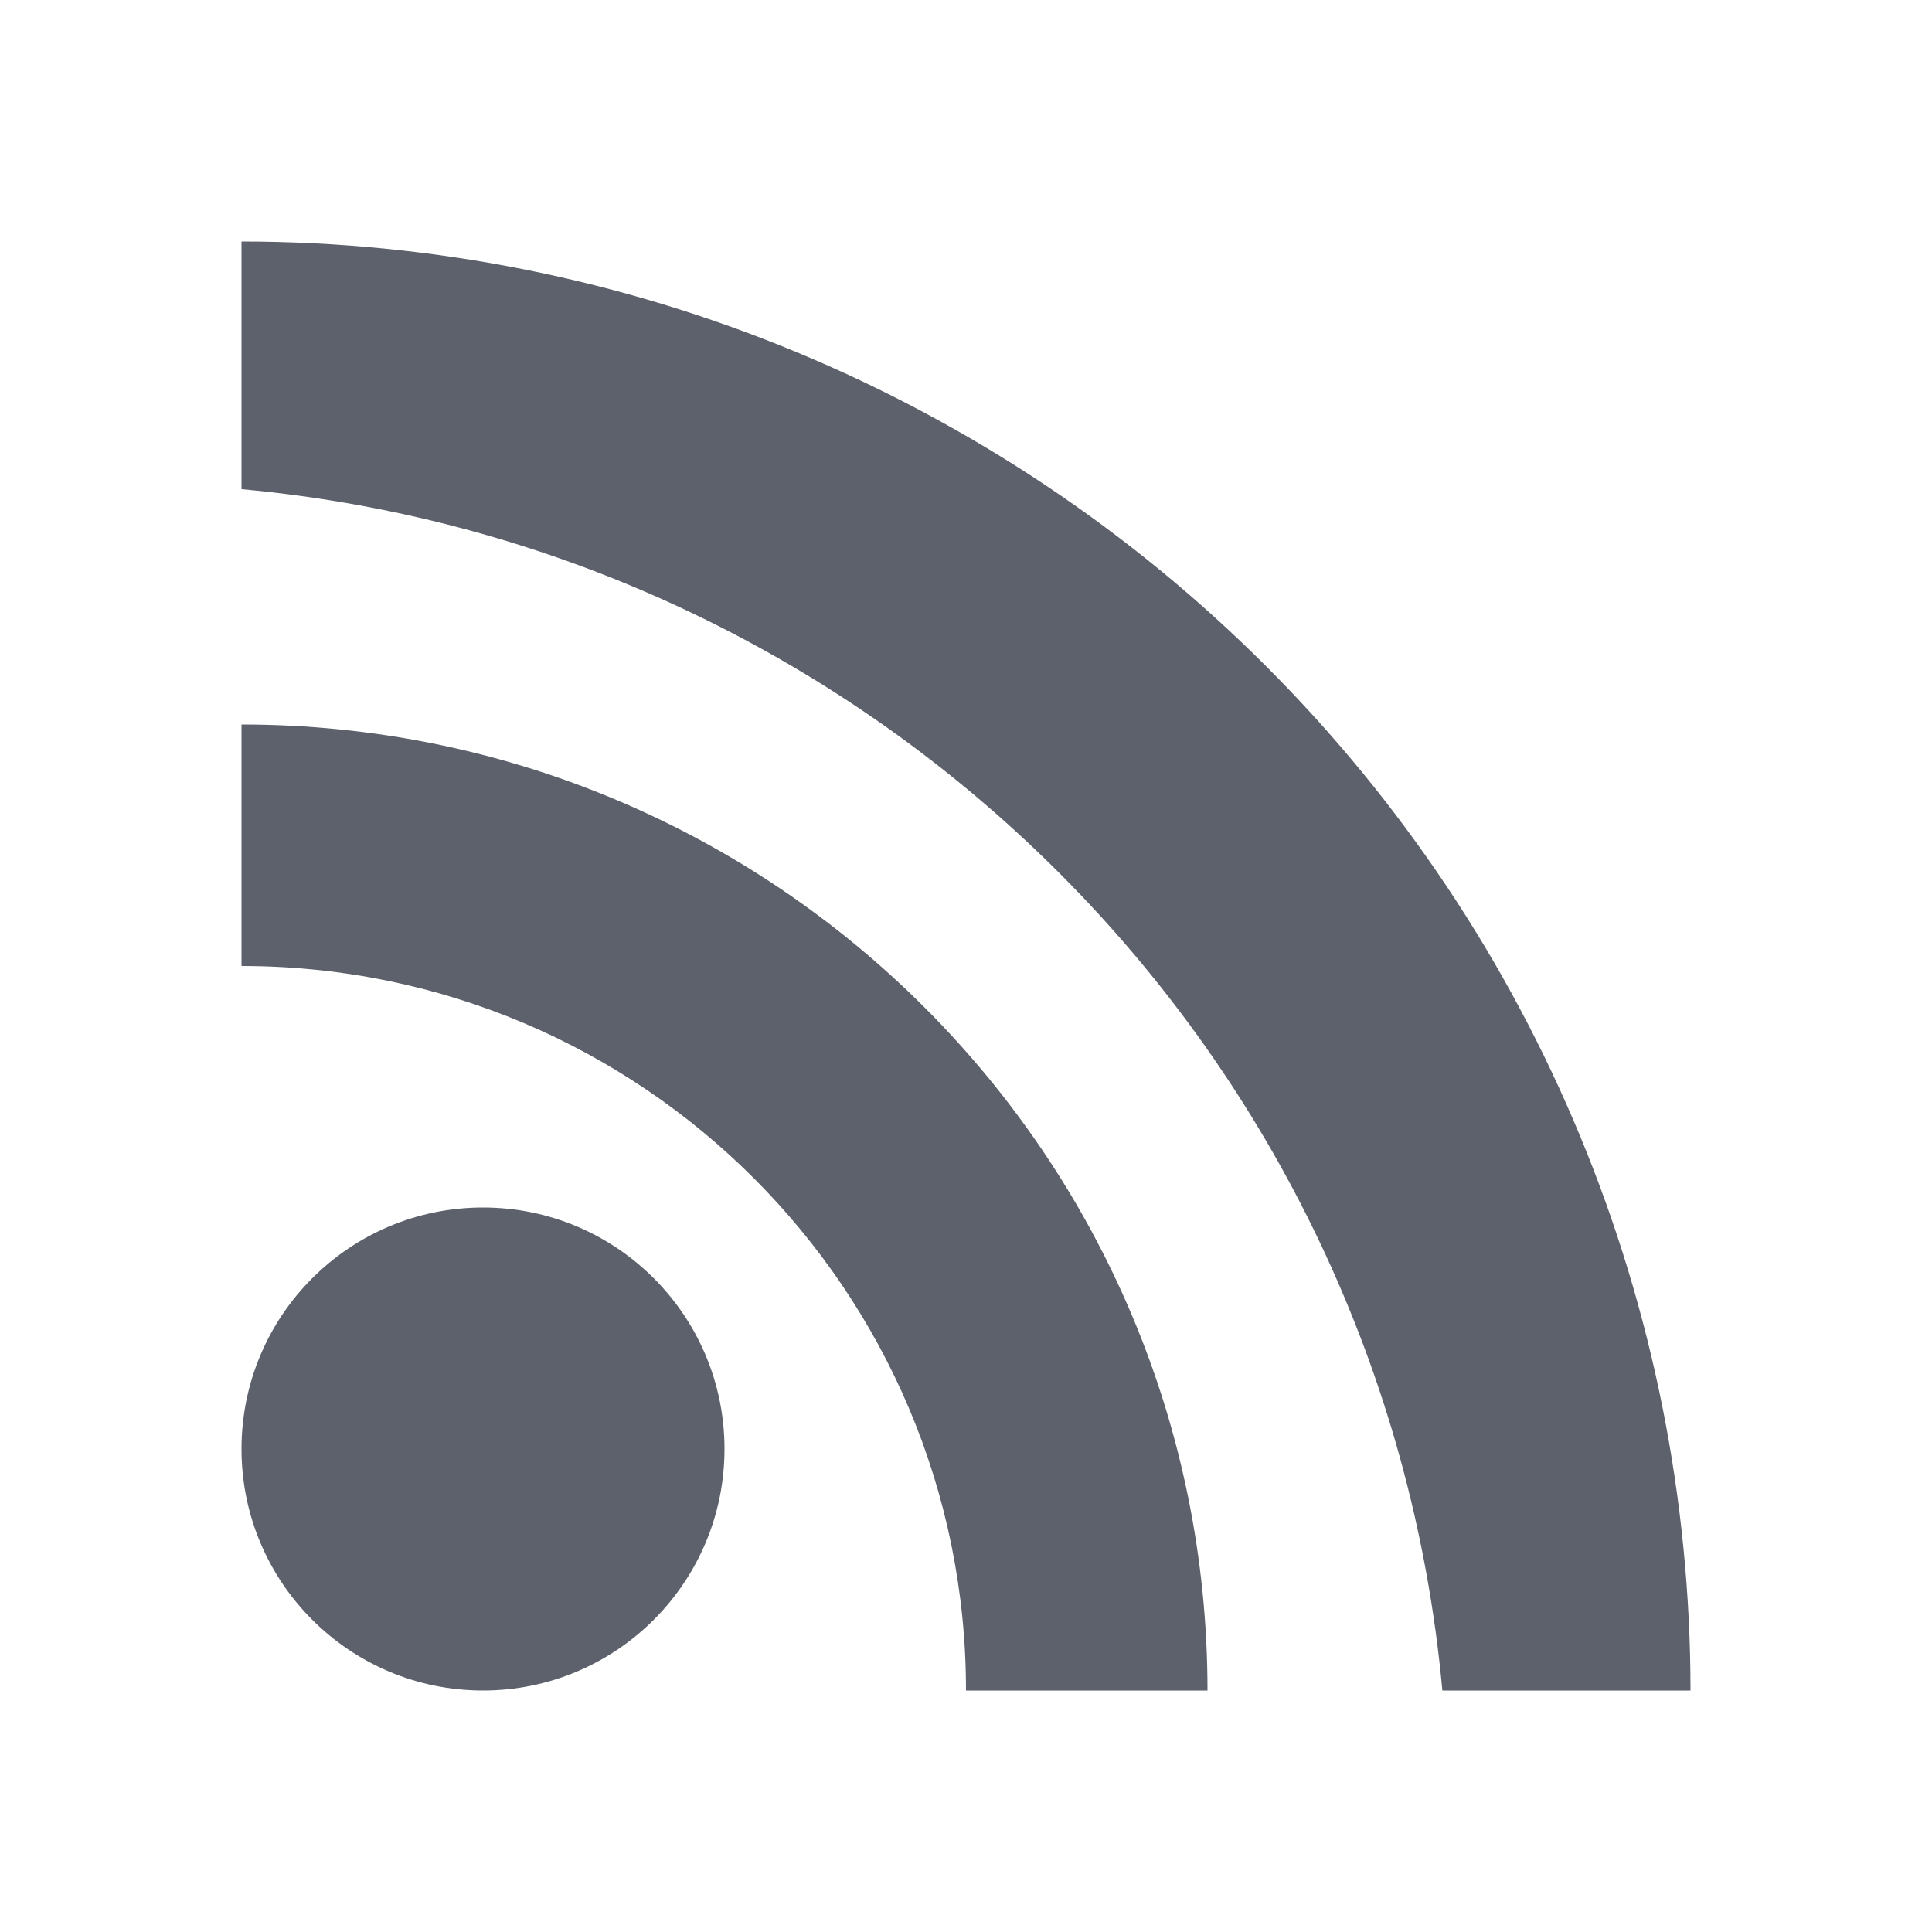
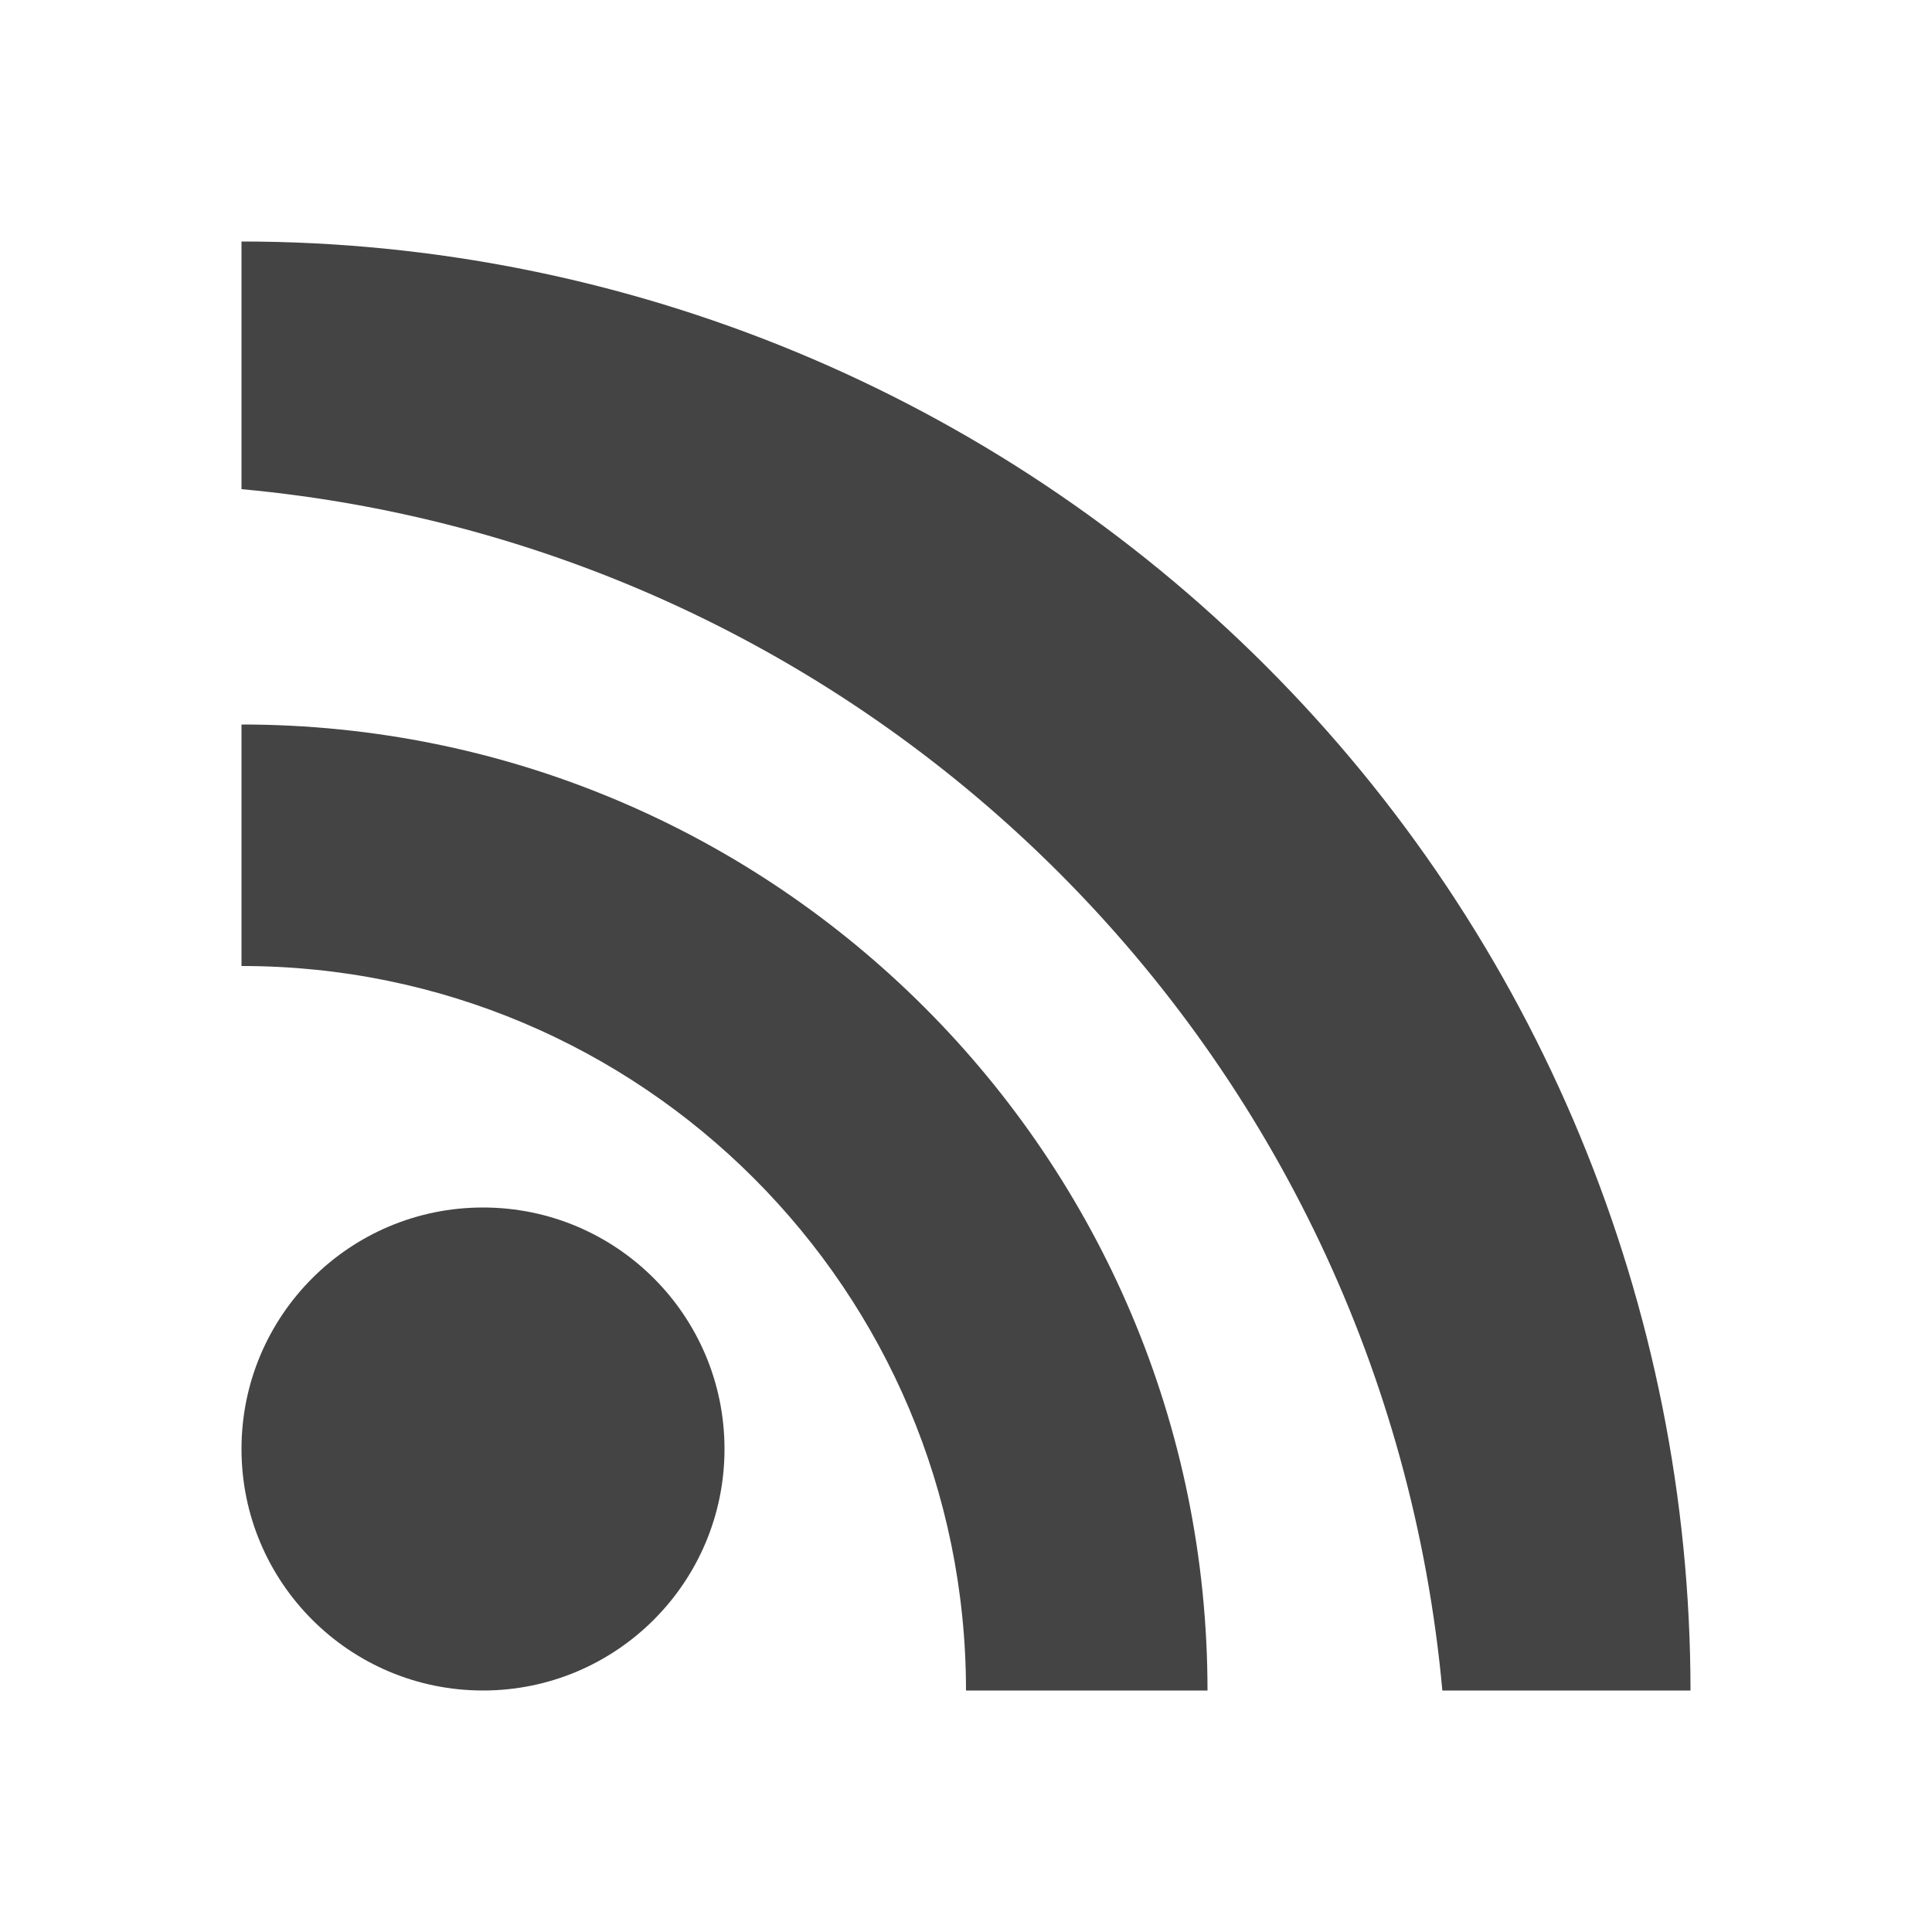
<svg xmlns="http://www.w3.org/2000/svg" width="16" height="16" version="1.1">
-   <path style="fill:#5c616c" d="M 6,12 A 2,2 0 0 1 4,14 2,2 0 0 1 2,12 2,2 0 0 1 4,10 2,2 0 0 1 6,12 Z" />
-   <path style="fill:#5c616c" d="M 2,6 V 8 A 6,6 0 0 1 8,14 H 10 A 8,8 0 0 0 2,6 Z" />
-   <path style="fill:#5c616c" d="M 2,2 V 4.051 A 11,11 0 0 1 11.945,14 H 14 A 12,12 0 0 0 10.484,5.516 12,12 0 0 0 2,2 Z" />
+   <path style="fill:#444444" d="M 6,12 A 2,2 0 0 1 4,14 2,2 0 0 1 2,12 2,2 0 0 1 4,10 2,2 0 0 1 6,12 Z" />
+   <path style="fill:#444444" d="M 2,6 V 8 A 6,6 0 0 1 8,14 H 10 A 8,8 0 0 0 2,6 Z" />
+   <path style="fill:#444444" d="M 2,2 V 4.051 A 11,11 0 0 1 11.945,14 H 14 A 12,12 0 0 0 10.484,5.516 12,12 0 0 0 2,2 Z" />
</svg>
